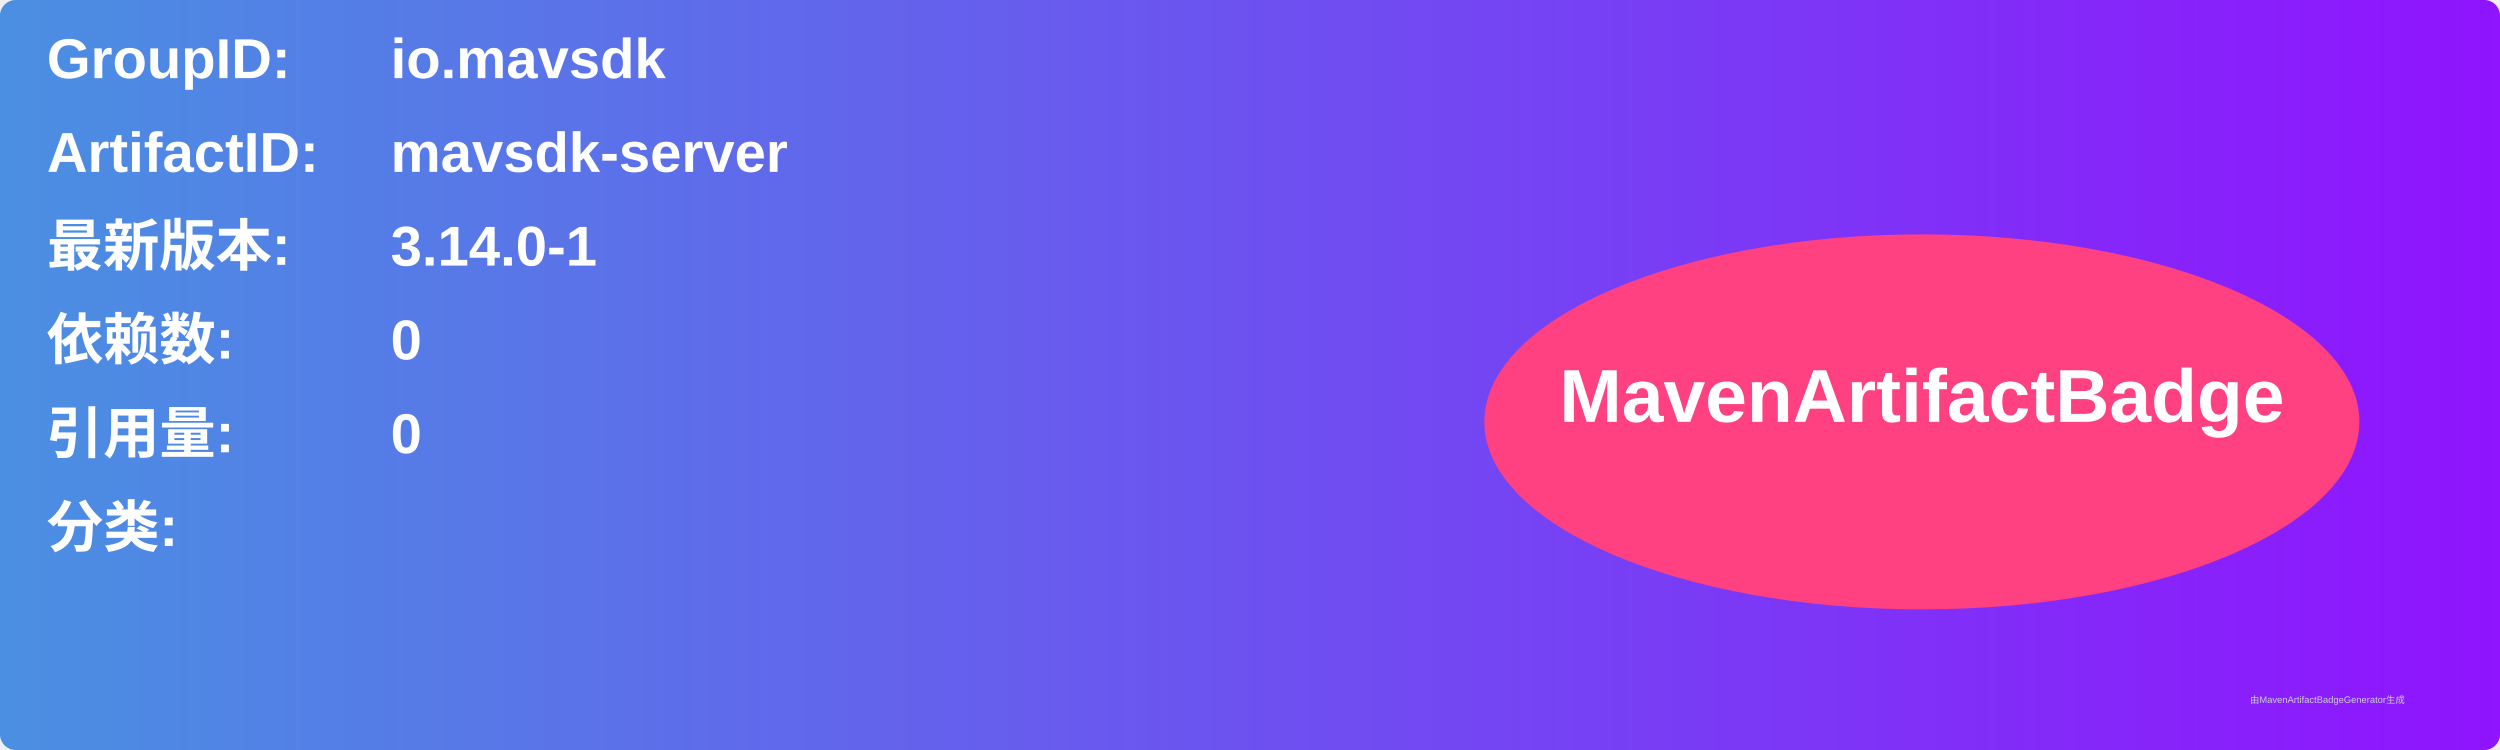
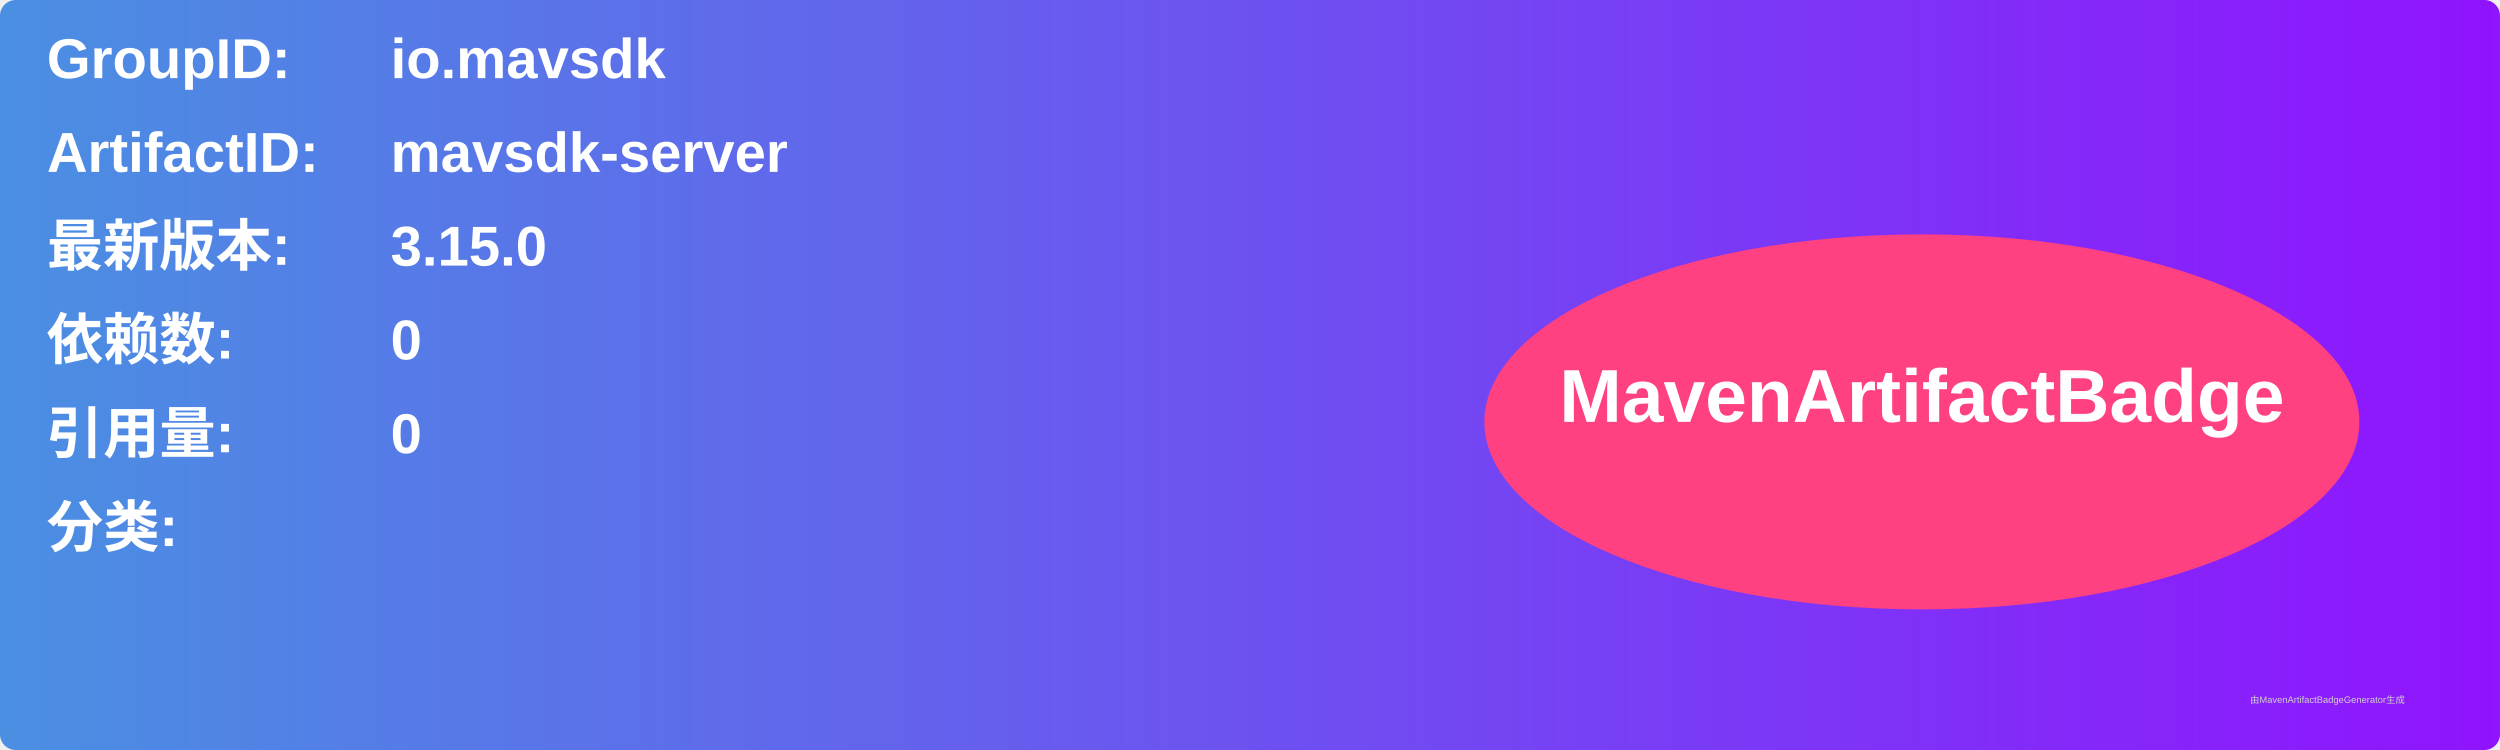
<svg xmlns="http://www.w3.org/2000/svg" width="800" height="240" viewBox="0 0 800 240">
  <linearGradient id="grad" x1="0%" y1="0%" x2="100%" y2="0%">
    <stop offset="0%" stop-color="#4a90e2" />
    <stop offset="100%" stop-color="#9013fe" />
  </linearGradient>
  <rect width="100%" height="100%" rx="5" ry="5" fill="url(#grad)" />
  <g transform="translate(15, 15)">
    <text x="0" y="10" font-family="Arial" font-size="18" fill="white" font-weight="bold" width="260">GroupID:</text>
    <text x="110" y="10" font-family="Arial" font-size="18" fill="white" font-weight="bold" width="460">io.mavsdk</text>
    <text x="0" y="40" font-family="Arial" font-size="18" fill="white" font-weight="bold" width="260">ArtifactID:</text>
    <text x="110" y="40" font-family="Arial" font-size="18" fill="white" font-weight="bold" width="460">mavsdk-server</text>
    <text x="0" y="70" font-family="Arial" font-size="18" fill="white" font-weight="bold">最新版本:</text>
    <text x="110" y="70" font-family="Arial" font-size="18" fill="white" font-weight="bold">
-       <tspan font-weight="bold">3.14.0-1</tspan>
+       <tspan font-weight="bold">3.15.0</tspan>
    </text>
    <text x="0" y="100" font-family="Arial" font-size="18" fill="white" font-weight="bold">依赖数: </text>
    <text x="110" y="100" font-family="Arial" font-size="18" fill="white">
      <tspan font-weight="bold">0</tspan>
    </text>
    <text x="0" y="130" font-family="Arial" font-size="18" fill="white" font-weight="bold">引用量: </text>
    <text x="110" y="130" font-family="Arial" font-size="18" fill="white">
      <tspan font-weight="bold">0</tspan>
    </text>
    <text x="0" y="160" font-family="Arial" font-size="18" fill="white" font-weight="bold">分类:</text>
    <text x="10" y="190" font-family="Arial" font-size="10" fill="white">
      <tspan font-weight="bold" />
    </text>
    <ellipse cx="600" cy="120" rx="140" ry="60" fill="#ff4081" />
    <text x="600" y="120" text-anchor="middle" font-family="Arial" font-size="24" fill="white" font-weight="bold">MavenArtifactBadge</text>
  </g>
  <text x="720" y="225" font-family="Arial" font-size="3" fill="#d0d0d0">由MavenArtifactBadgeGenerator生成</text>
</svg>
